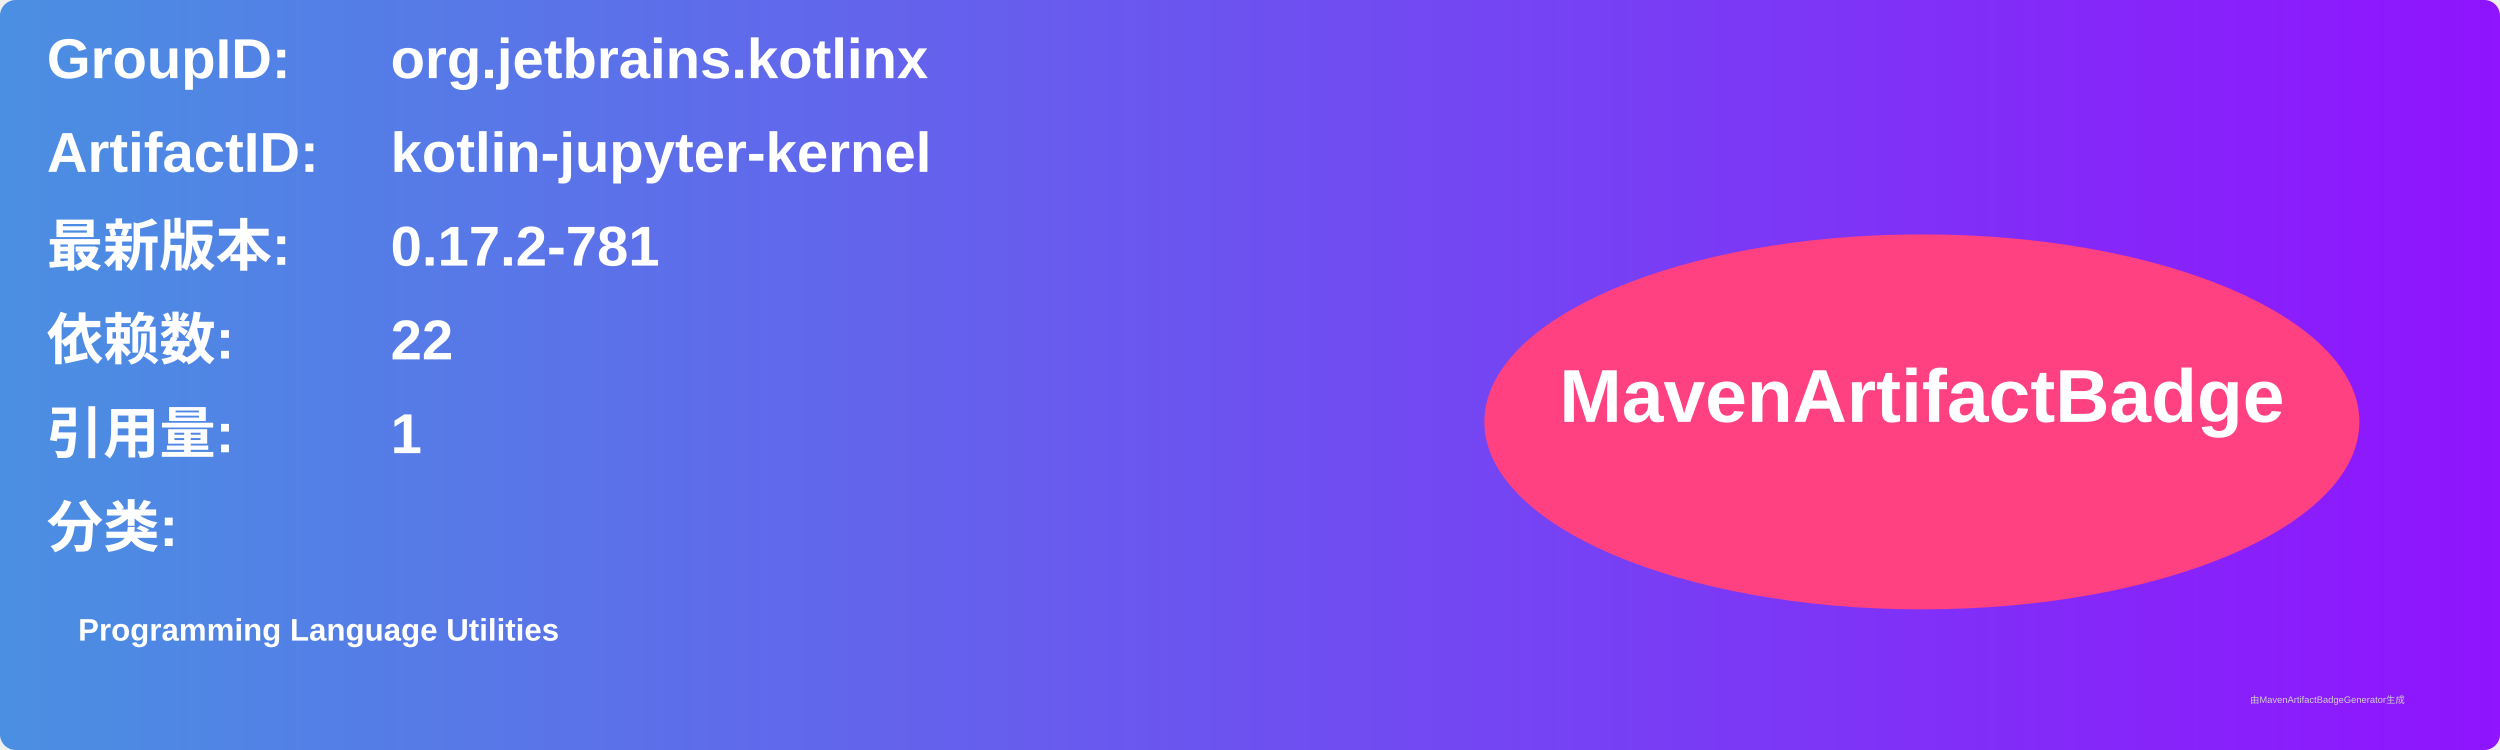
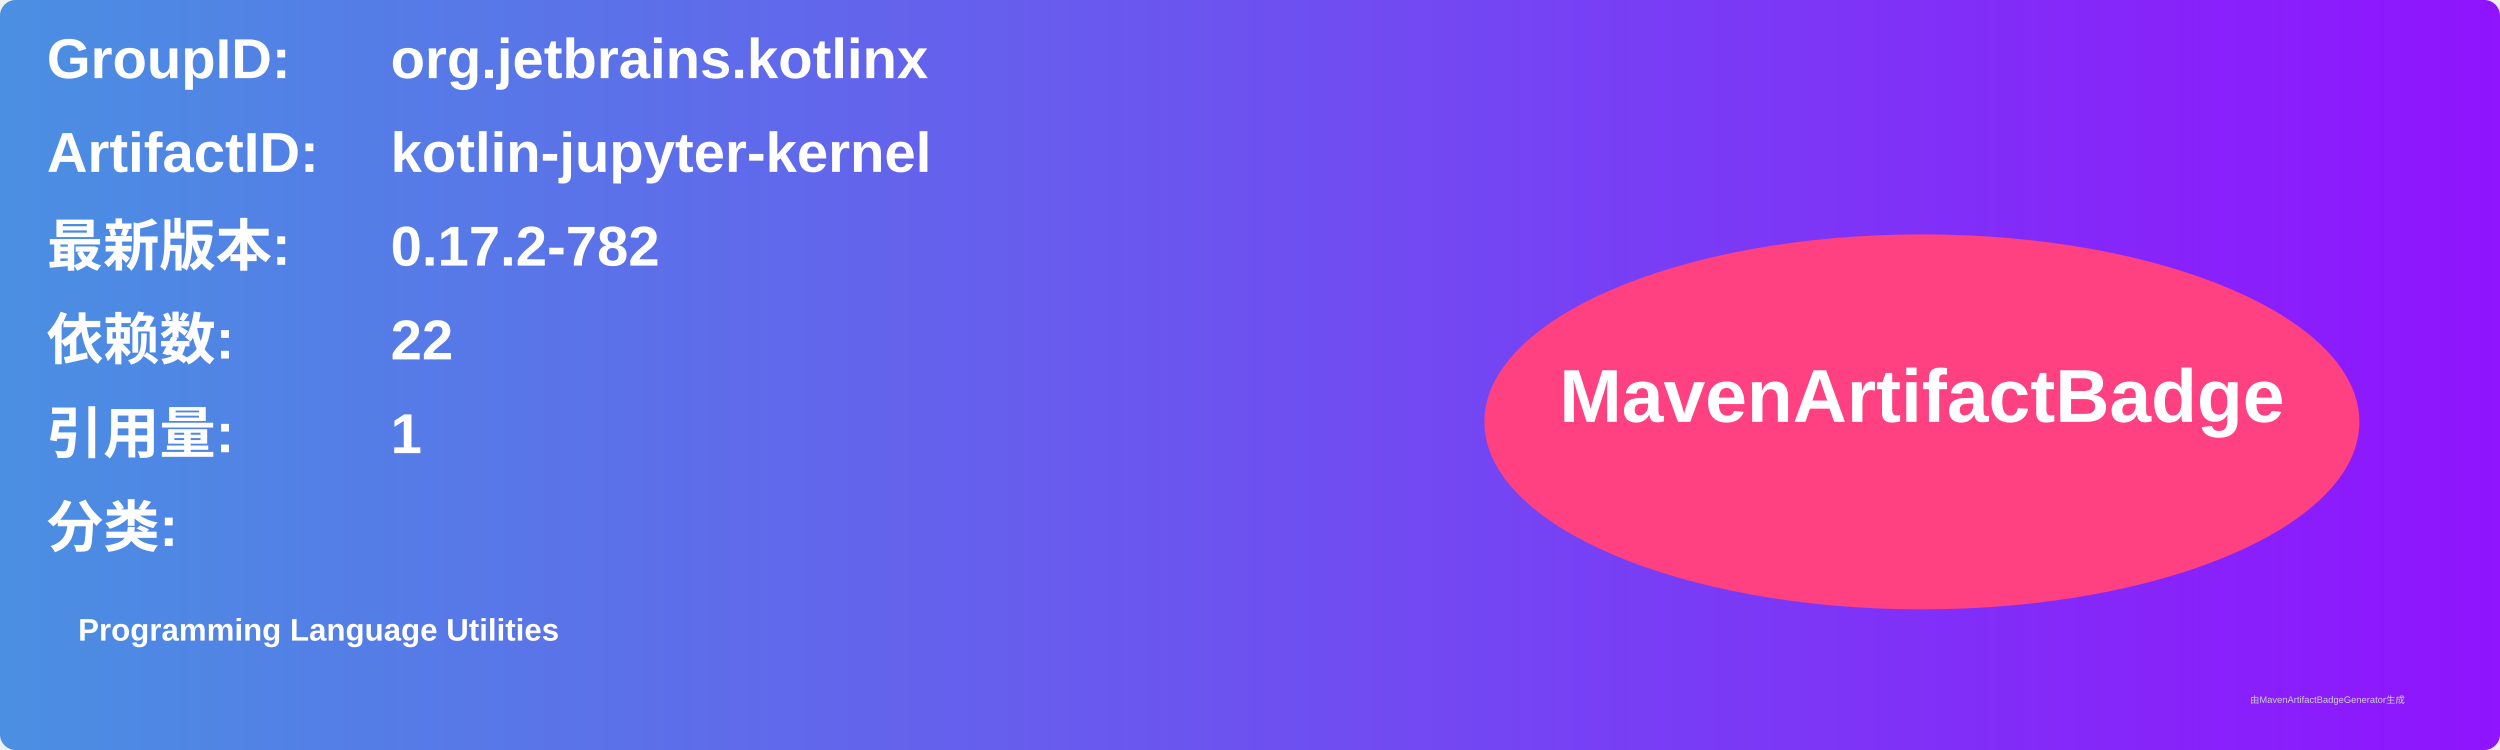
<svg xmlns="http://www.w3.org/2000/svg" width="800" height="240" viewBox="0 0 800 240">
  <linearGradient id="grad" x1="0%" y1="0%" x2="100%" y2="0%">
    <stop offset="0%" stop-color="#4a90e2" />
    <stop offset="100%" stop-color="#9013fe" />
  </linearGradient>
  <rect width="100%" height="100%" rx="5" ry="5" fill="url(#grad)" />
  <g transform="translate(15, 15)">
    <text x="0" y="10" font-family="Arial" font-size="18" fill="white" font-weight="bold" width="260">GroupID:</text>
    <text x="110" y="10" font-family="Arial" font-size="18" fill="white" font-weight="bold" width="460">org.jetbrains.kotlinx</text>
    <text x="0" y="40" font-family="Arial" font-size="18" fill="white" font-weight="bold" width="260">ArtifactID:</text>
    <text x="110" y="40" font-family="Arial" font-size="18" fill="white" font-weight="bold" width="460">kotlin-jupyter-kernel</text>
    <text x="0" y="70" font-family="Arial" font-size="18" fill="white" font-weight="bold">最新版本:</text>
    <text x="110" y="70" font-family="Arial" font-size="18" fill="white" font-weight="bold">
-       <tspan font-weight="bold">0.17.2-781</tspan>
+       <tspan font-weight="bold">0.17.2-782</tspan>
    </text>
    <text x="0" y="100" font-family="Arial" font-size="18" fill="white" font-weight="bold">依赖数: </text>
    <text x="110" y="100" font-family="Arial" font-size="18" fill="white">
      <tspan font-weight="bold">22</tspan>
    </text>
    <text x="0" y="130" font-family="Arial" font-size="18" fill="white" font-weight="bold">引用量: </text>
    <text x="110" y="130" font-family="Arial" font-size="18" fill="white">
      <tspan font-weight="bold">1</tspan>
    </text>
    <text x="0" y="160" font-family="Arial" font-size="18" fill="white" font-weight="bold">分类:</text>
    <text x="10" y="190" font-family="Arial" font-size="10" fill="white">
      <tspan font-weight="bold">Programming Language Utilities</tspan>
    </text>
    <ellipse cx="600" cy="120" rx="140" ry="60" fill="#ff4081" />
    <text x="600" y="120" text-anchor="middle" font-family="Arial" font-size="24" fill="white" font-weight="bold">MavenArtifactBadge</text>
  </g>
  <text x="720" y="225" font-family="Arial" font-size="3" fill="#d0d0d0">由MavenArtifactBadgeGenerator生成</text>
</svg>
